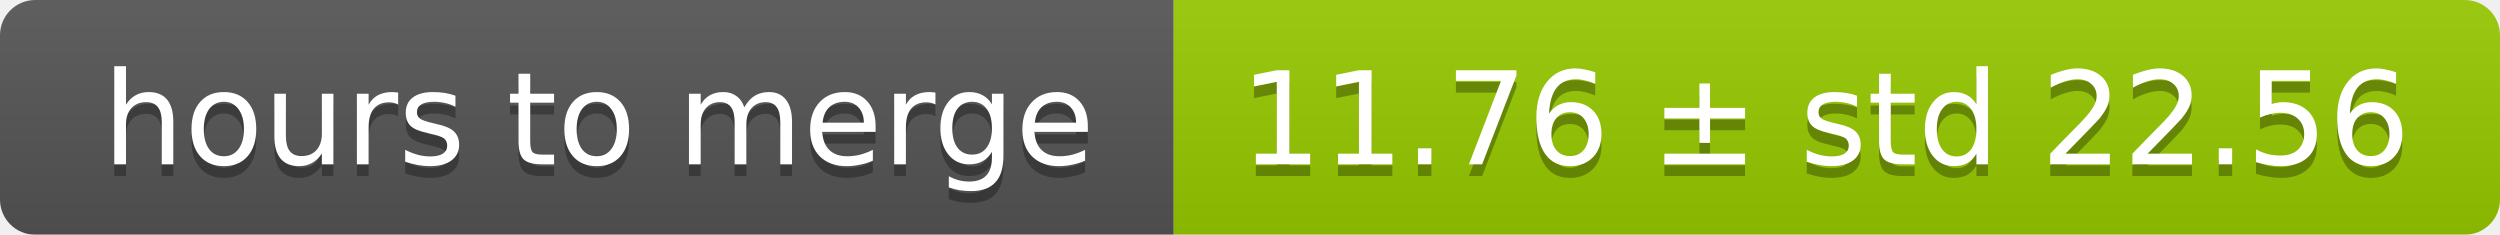
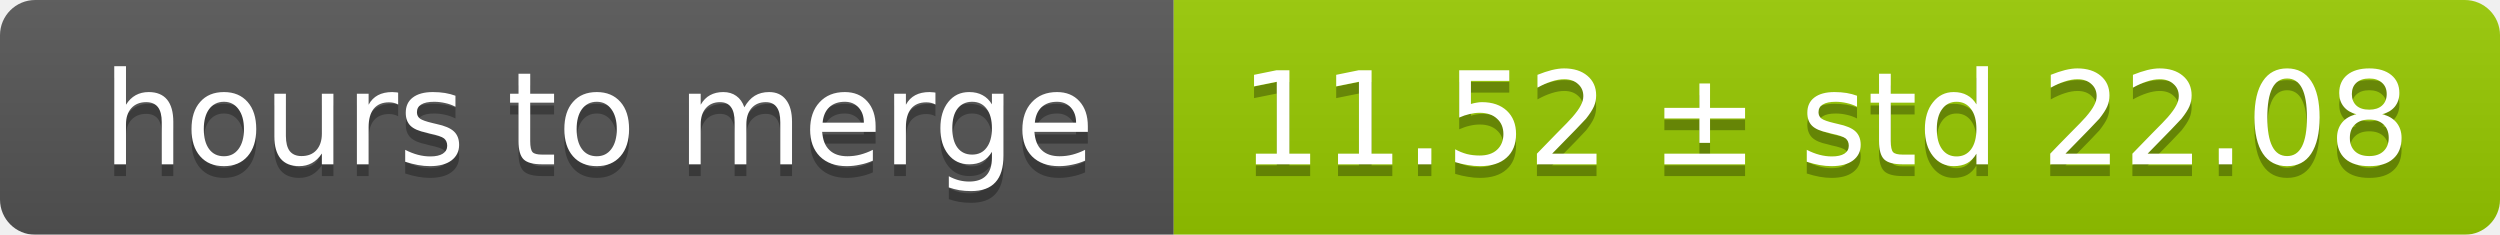
<svg xmlns="http://www.w3.org/2000/svg" width="213" height="20">
  <linearGradient id="smooth" x2="0" y2="100%">
    <stop offset="0" stop-color="#bbb" stop-opacity=".1" />
    <stop offset="1" stop-opacity=".1" />
  </linearGradient>
  <mask id="round">
    <rect width="213" height="20" rx="3" fill="#fff" />
  </mask>
  <g mask="url(#round)">
    <rect width="100" height="20" fill="#555" />
    <rect x="100" width="113" height="20" fill="#97ca00" />
    <rect width="213" height="20" fill="url(#smooth)" />
  </g>
  <g fill="#fff" text-anchor="middle" font-family="DejaVu Sans,Verdana,Geneva,sans-serif" font-size="11">
    <text x="51" y="15" fill="#010101" fill-opacity=".3">hours to merge</text>
    <text x="51" y="14">hours to merge</text>
-     <text x="155.5" y="15" fill="#010101" fill-opacity=".3">11.76 ± std 22.56</text>
-     <text x="155.5" y="14">11.76 ± std 22.56</text>
+     <text x="155.5" y="15" fill="#010101" fill-opacity=".3">11.52 ± std 22.08</text>
+     <text x="155.5" y="14">11.52 ± std 22.08</text>
  </g>
</svg>
